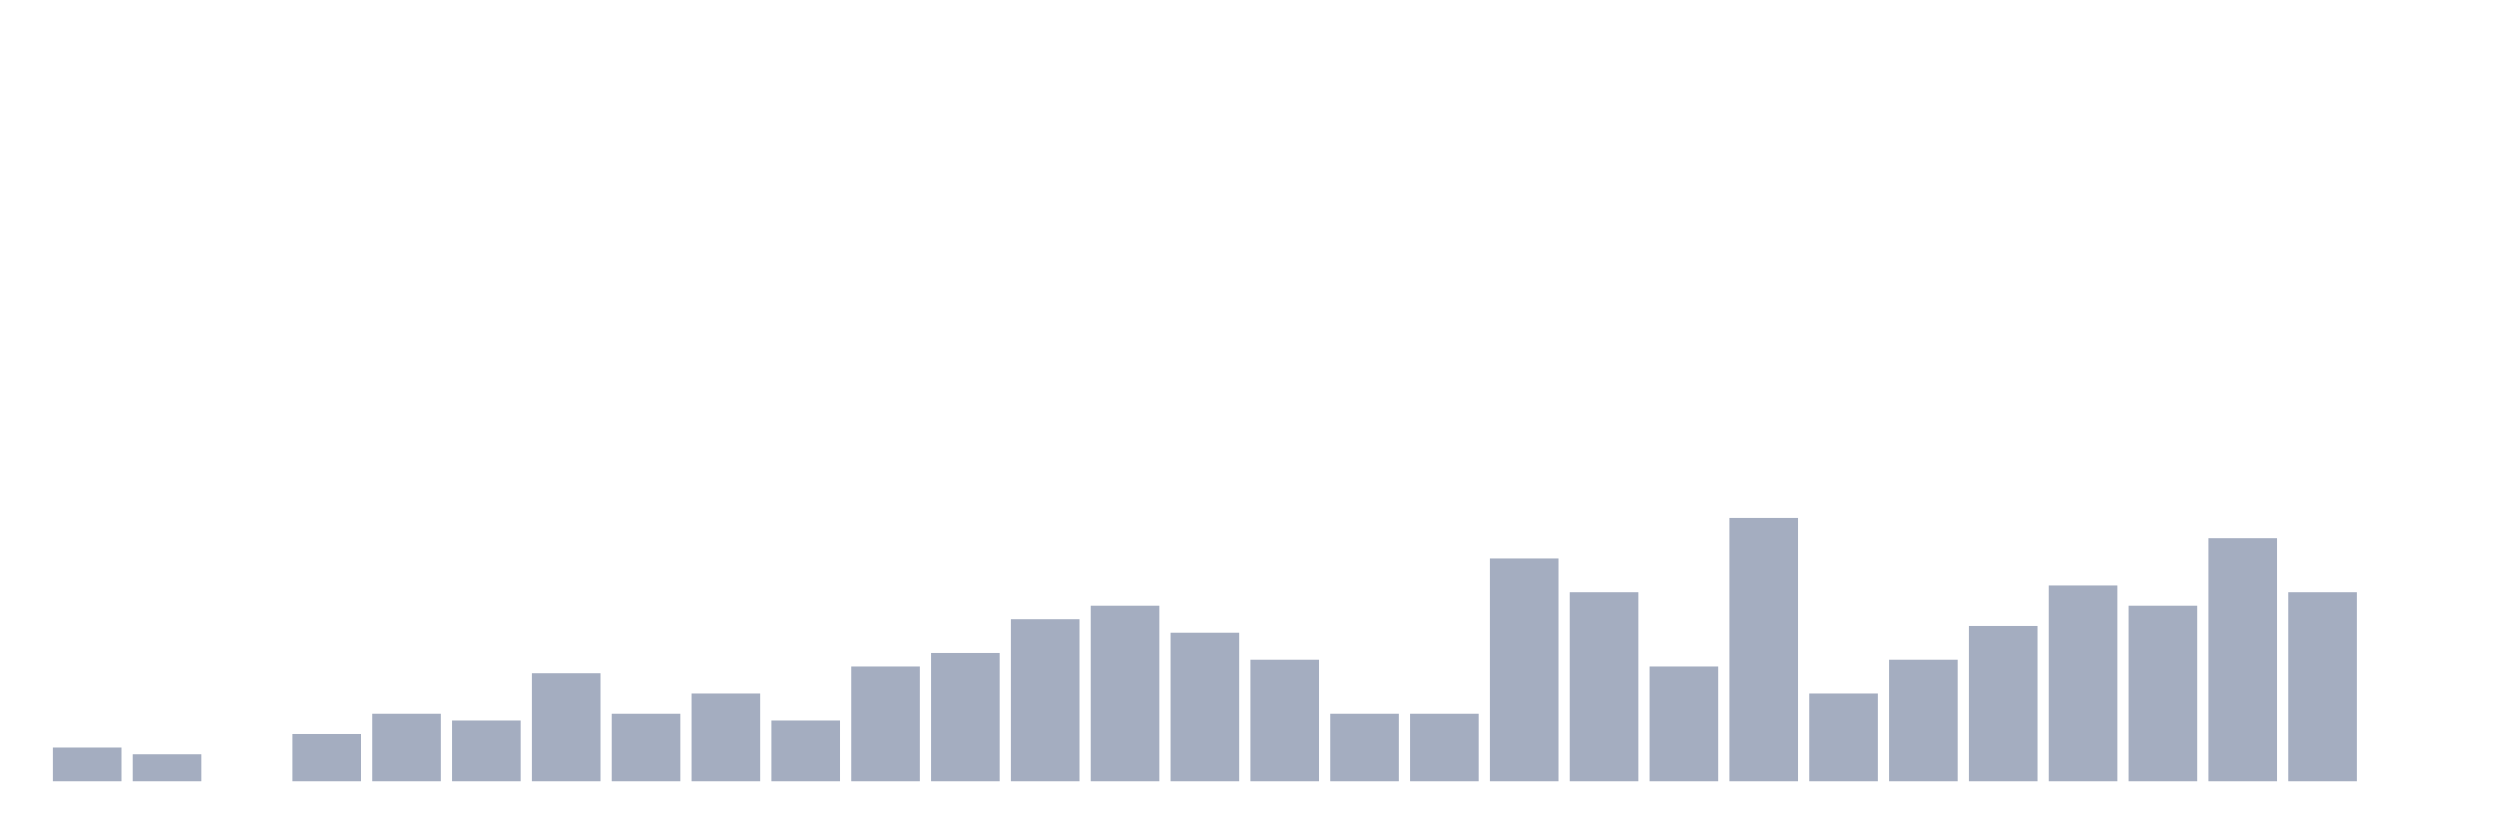
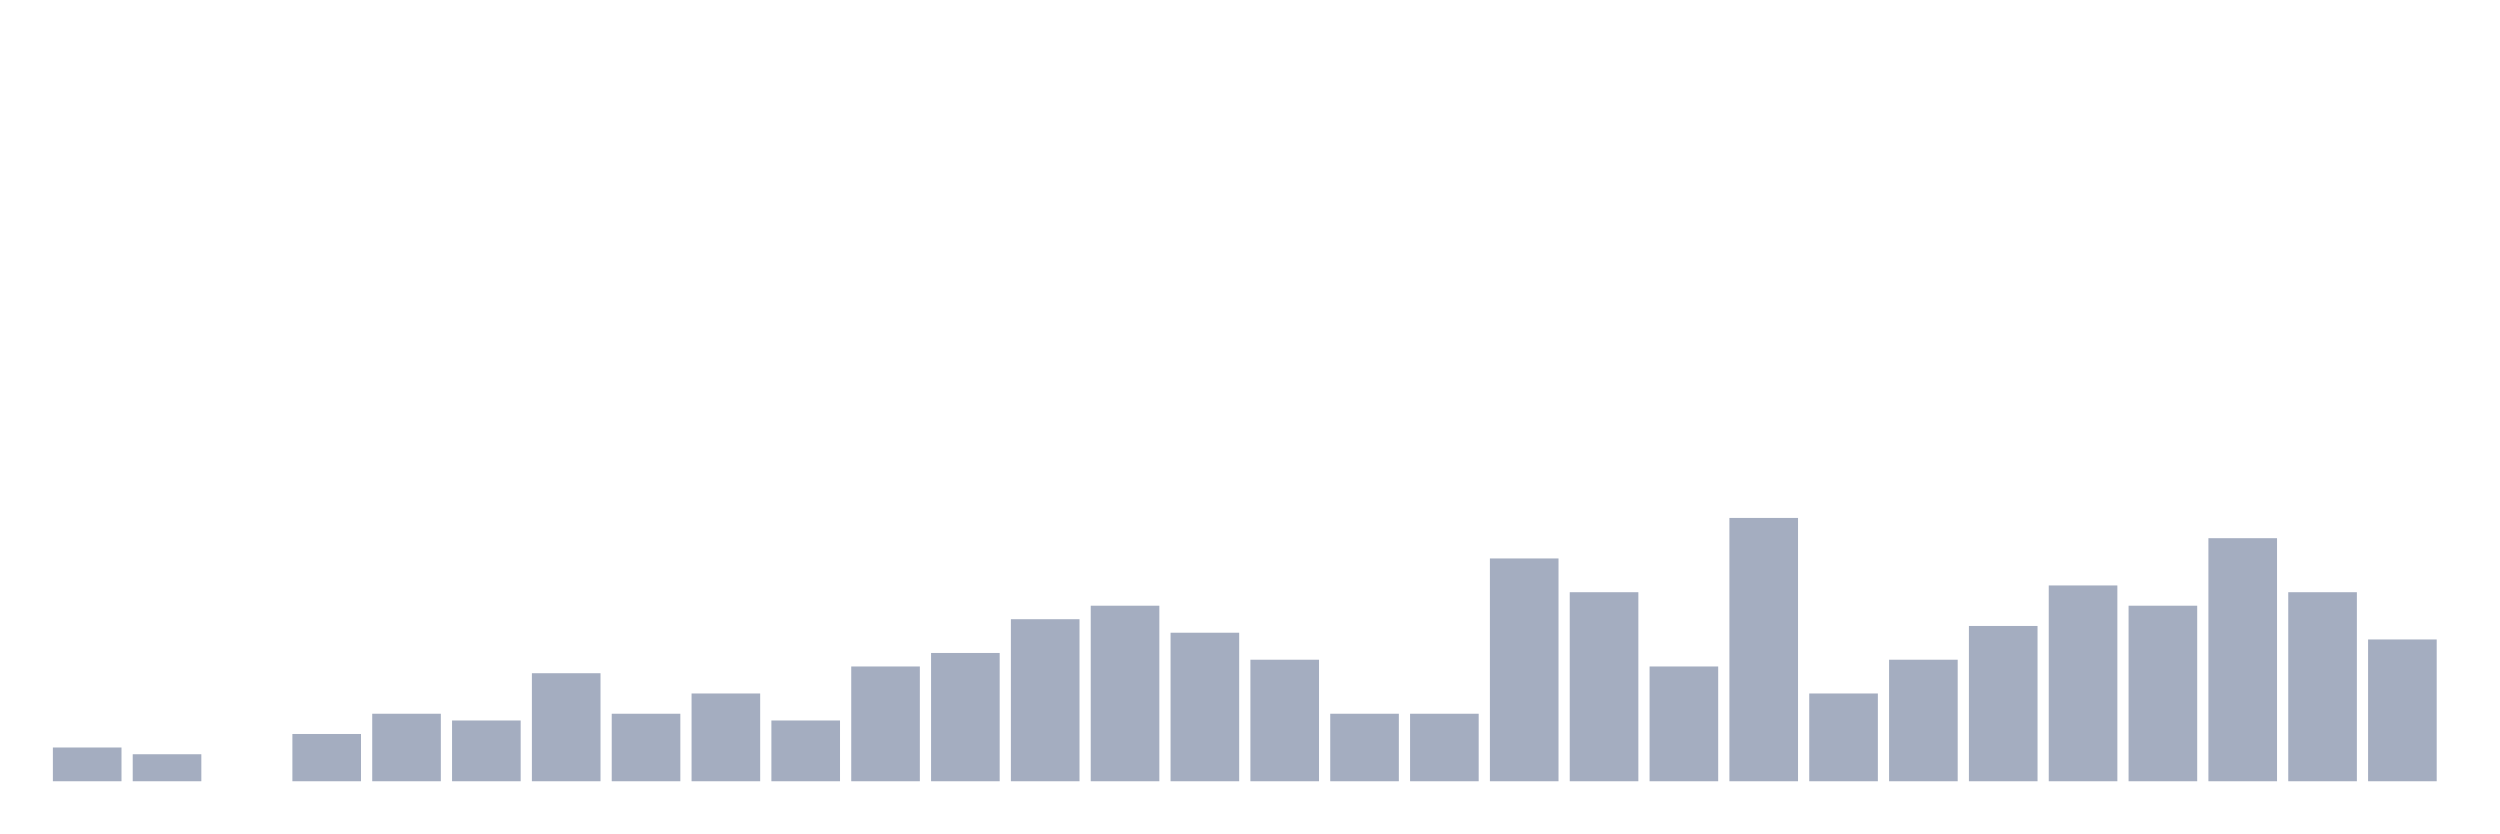
<svg xmlns="http://www.w3.org/2000/svg" viewBox="0 0 480 160">
  <g transform="translate(10,10)">
    <rect class="bar" x="0.153" width="13.175" y="133.519" height="6.481" fill="rgb(164,173,192)" />
    <rect class="bar" x="15.482" width="13.175" y="134.815" height="5.185" fill="rgb(164,173,192)" />
    <rect class="bar" x="30.81" width="13.175" y="140" height="0" fill="rgb(164,173,192)" />
    <rect class="bar" x="46.138" width="13.175" y="130.926" height="9.074" fill="rgb(164,173,192)" />
    <rect class="bar" x="61.466" width="13.175" y="127.037" height="12.963" fill="rgb(164,173,192)" />
    <rect class="bar" x="76.794" width="13.175" y="128.333" height="11.667" fill="rgb(164,173,192)" />
    <rect class="bar" x="92.123" width="13.175" y="119.259" height="20.741" fill="rgb(164,173,192)" />
    <rect class="bar" x="107.451" width="13.175" y="127.037" height="12.963" fill="rgb(164,173,192)" />
    <rect class="bar" x="122.779" width="13.175" y="123.148" height="16.852" fill="rgb(164,173,192)" />
    <rect class="bar" x="138.107" width="13.175" y="128.333" height="11.667" fill="rgb(164,173,192)" />
    <rect class="bar" x="153.436" width="13.175" y="117.963" height="22.037" fill="rgb(164,173,192)" />
    <rect class="bar" x="168.764" width="13.175" y="115.37" height="24.63" fill="rgb(164,173,192)" />
    <rect class="bar" x="184.092" width="13.175" y="108.889" height="31.111" fill="rgb(164,173,192)" />
    <rect class="bar" x="199.42" width="13.175" y="106.296" height="33.704" fill="rgb(164,173,192)" />
    <rect class="bar" x="214.748" width="13.175" y="111.481" height="28.519" fill="rgb(164,173,192)" />
    <rect class="bar" x="230.077" width="13.175" y="116.667" height="23.333" fill="rgb(164,173,192)" />
    <rect class="bar" x="245.405" width="13.175" y="127.037" height="12.963" fill="rgb(164,173,192)" />
    <rect class="bar" x="260.733" width="13.175" y="127.037" height="12.963" fill="rgb(164,173,192)" />
    <rect class="bar" x="276.061" width="13.175" y="97.222" height="42.778" fill="rgb(164,173,192)" />
    <rect class="bar" x="291.39" width="13.175" y="103.704" height="36.296" fill="rgb(164,173,192)" />
    <rect class="bar" x="306.718" width="13.175" y="117.963" height="22.037" fill="rgb(164,173,192)" />
    <rect class="bar" x="322.046" width="13.175" y="89.444" height="50.556" fill="rgb(164,173,192)" />
    <rect class="bar" x="337.374" width="13.175" y="123.148" height="16.852" fill="rgb(164,173,192)" />
    <rect class="bar" x="352.702" width="13.175" y="116.667" height="23.333" fill="rgb(164,173,192)" />
    <rect class="bar" x="368.031" width="13.175" y="110.185" height="29.815" fill="rgb(164,173,192)" />
    <rect class="bar" x="383.359" width="13.175" y="102.407" height="37.593" fill="rgb(164,173,192)" />
    <rect class="bar" x="398.687" width="13.175" y="106.296" height="33.704" fill="rgb(164,173,192)" />
    <rect class="bar" x="414.015" width="13.175" y="93.333" height="46.667" fill="rgb(164,173,192)" />
    <rect class="bar" x="429.344" width="13.175" y="103.704" height="36.296" fill="rgb(164,173,192)" />
-     <rect class="bar" x="444.672" width="13.175" y="140" height="0" fill="rgb(164,173,192)" />
+     <rect class="bar" x="444.672" width="13.175" y="112.778" height="27.222" fill="rgb(164,173,192)" />
  </g>
</svg>
